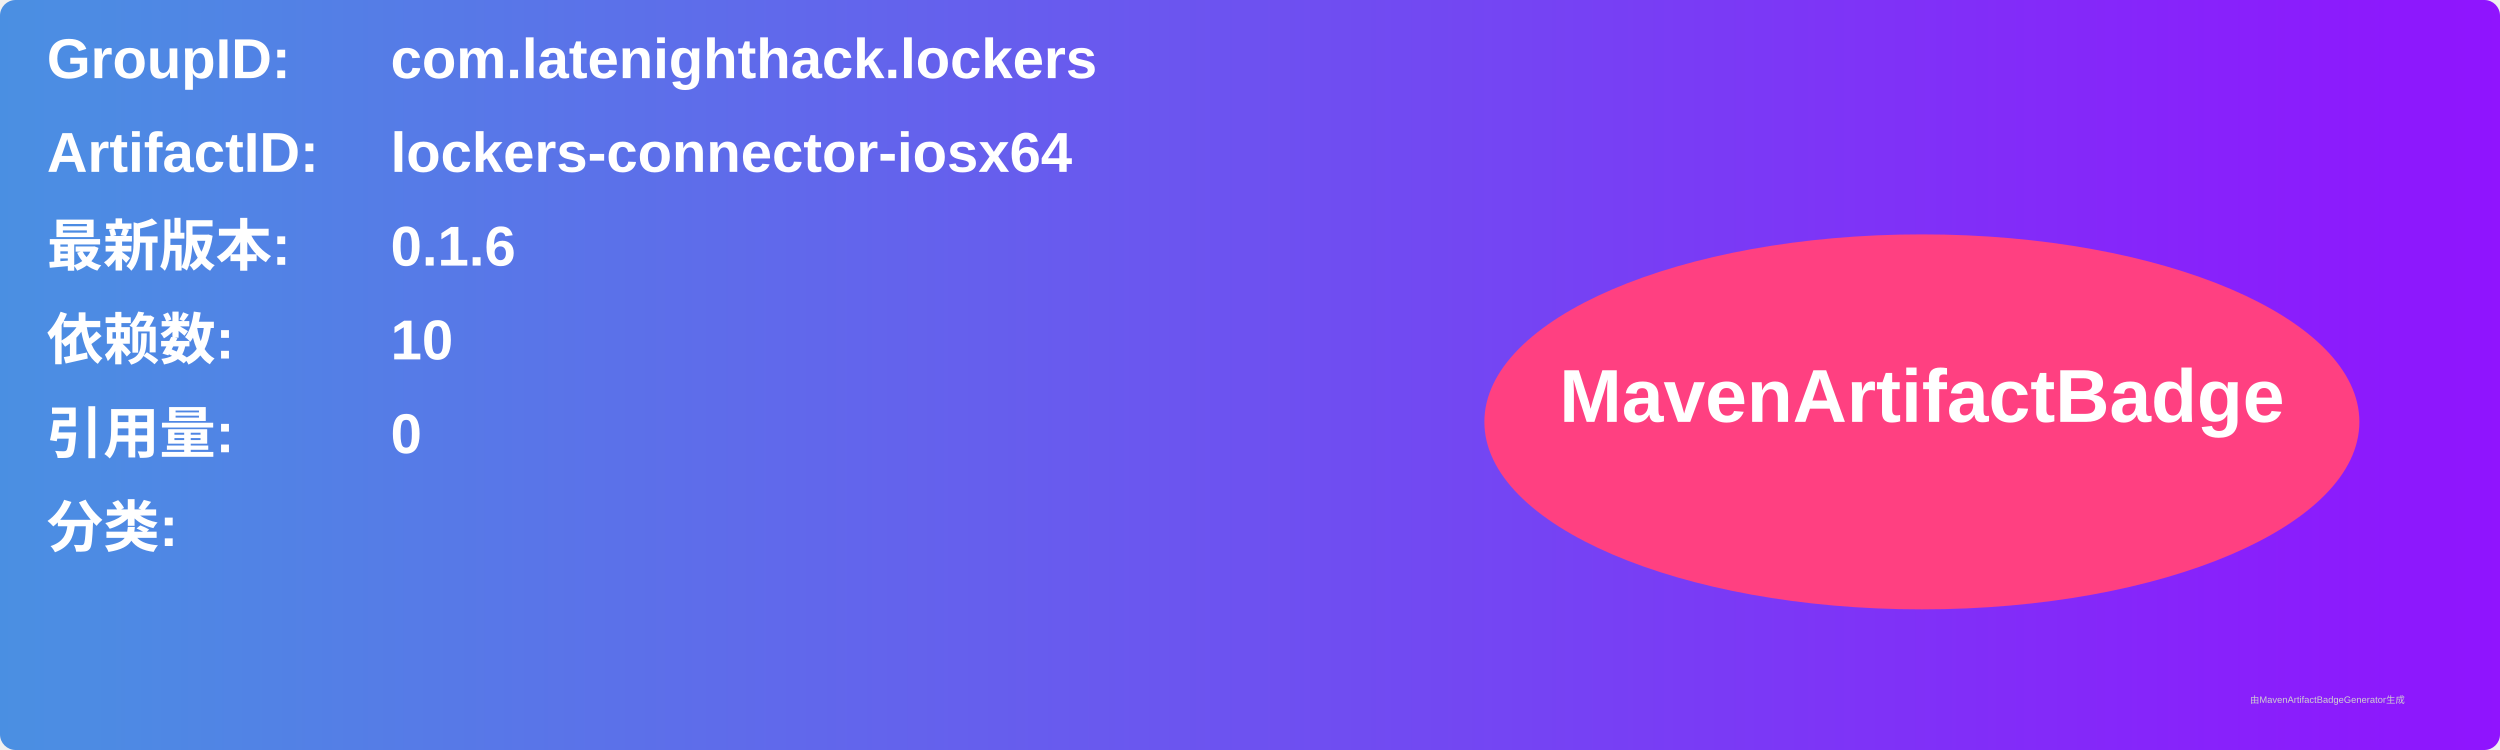
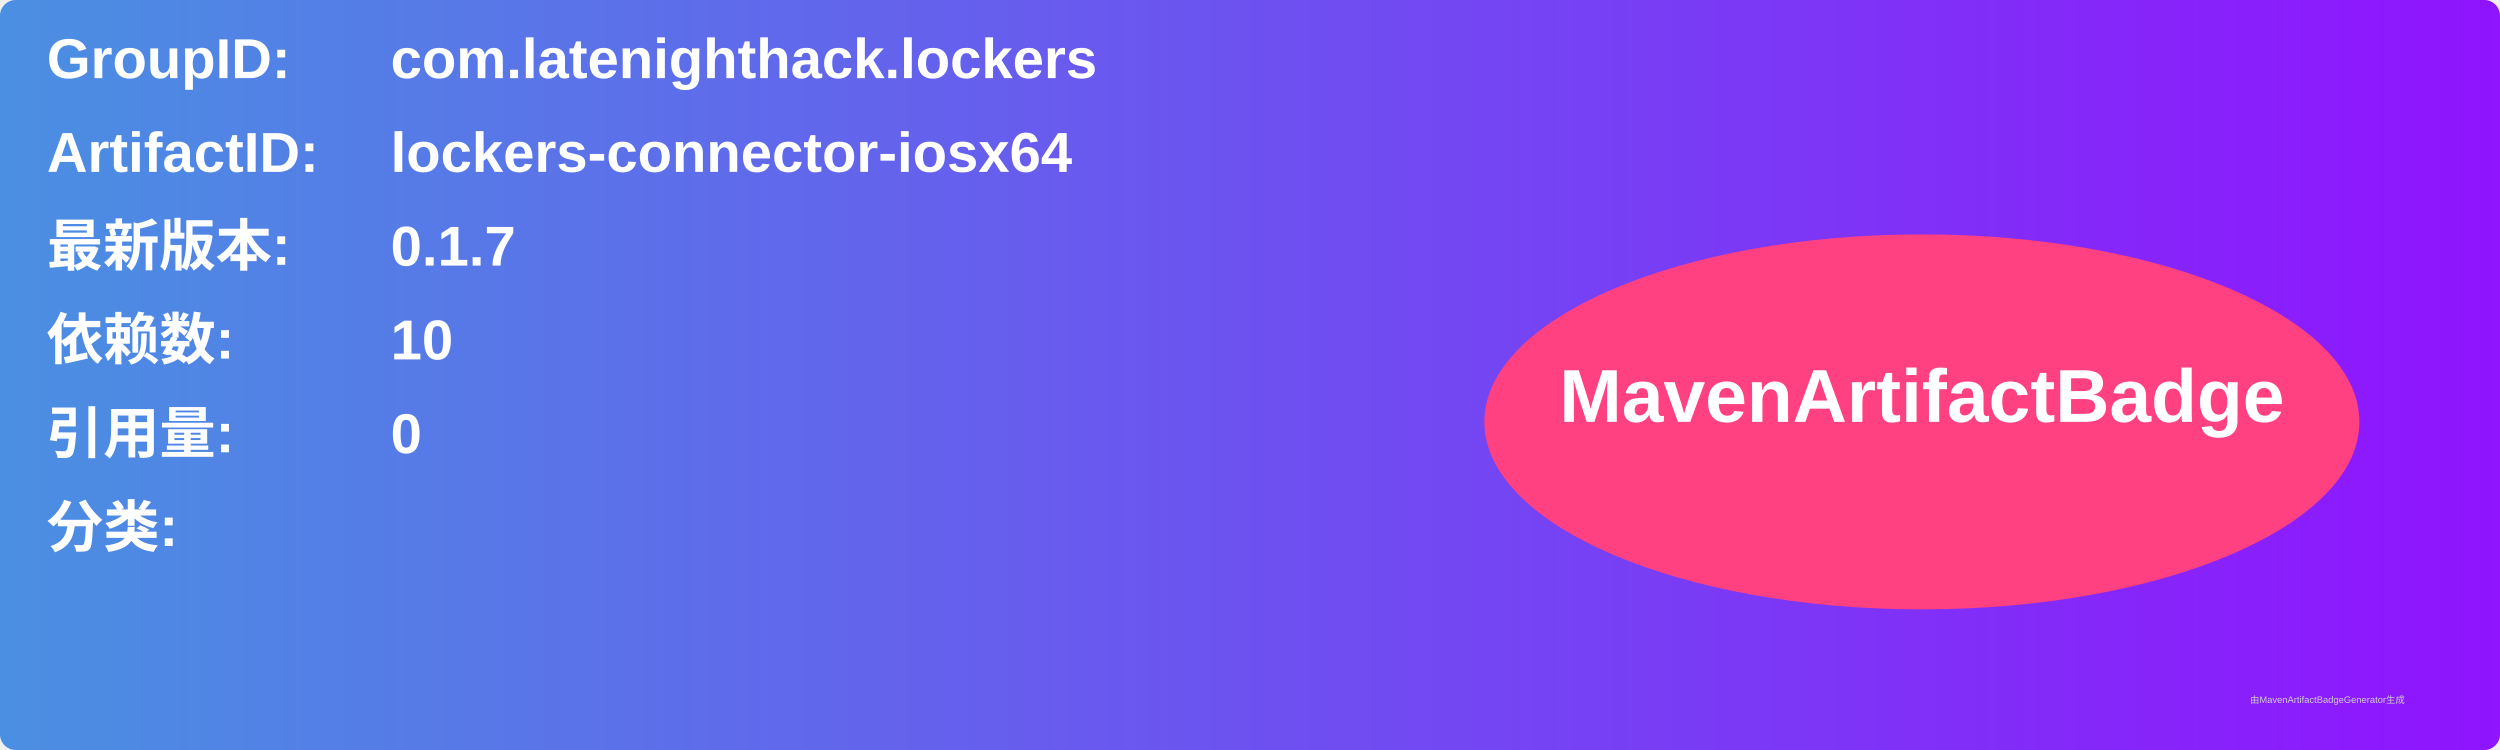
<svg xmlns="http://www.w3.org/2000/svg" width="800" height="240" viewBox="0 0 800 240">
  <linearGradient id="grad" x1="0%" y1="0%" x2="100%" y2="0%">
    <stop offset="0%" stop-color="#4a90e2" />
    <stop offset="100%" stop-color="#9013fe" />
  </linearGradient>
  <rect width="100%" height="100%" rx="5" ry="5" fill="url(#grad)" />
  <g transform="translate(15, 15)">
    <text x="0" y="10" font-family="Arial" font-size="18" fill="white" font-weight="bold" width="260">GroupID:</text>
    <text x="110" y="10" font-family="Arial" font-size="18" fill="white" font-weight="bold" width="460">com.latenighthack.lockers</text>
    <text x="0" y="40" font-family="Arial" font-size="18" fill="white" font-weight="bold" width="260">ArtifactID:</text>
    <text x="110" y="40" font-family="Arial" font-size="18" fill="white" font-weight="bold" width="460">lockers-connector-iosx64</text>
    <text x="0" y="70" font-family="Arial" font-size="18" fill="white" font-weight="bold">最新版本:</text>
    <text x="110" y="70" font-family="Arial" font-size="18" fill="white" font-weight="bold">
-       <tspan font-weight="bold">0.1.6</tspan>
+       <tspan font-weight="bold">0.1.7</tspan>
    </text>
    <text x="0" y="100" font-family="Arial" font-size="18" fill="white" font-weight="bold">依赖数: </text>
    <text x="110" y="100" font-family="Arial" font-size="18" fill="white">
      <tspan font-weight="bold">10</tspan>
    </text>
    <text x="0" y="130" font-family="Arial" font-size="18" fill="white" font-weight="bold">引用量: </text>
    <text x="110" y="130" font-family="Arial" font-size="18" fill="white">
      <tspan font-weight="bold">0</tspan>
    </text>
    <text x="0" y="160" font-family="Arial" font-size="18" fill="white" font-weight="bold">分类:</text>
    <text x="10" y="190" font-family="Arial" font-size="10" fill="white">
      <tspan font-weight="bold" />
    </text>
    <ellipse cx="600" cy="120" rx="140" ry="60" fill="#ff4081" />
    <text x="600" y="120" text-anchor="middle" font-family="Arial" font-size="24" fill="white" font-weight="bold">MavenArtifactBadge</text>
  </g>
  <text x="720" y="225" font-family="Arial" font-size="3" fill="#d0d0d0">由MavenArtifactBadgeGenerator生成</text>
</svg>
